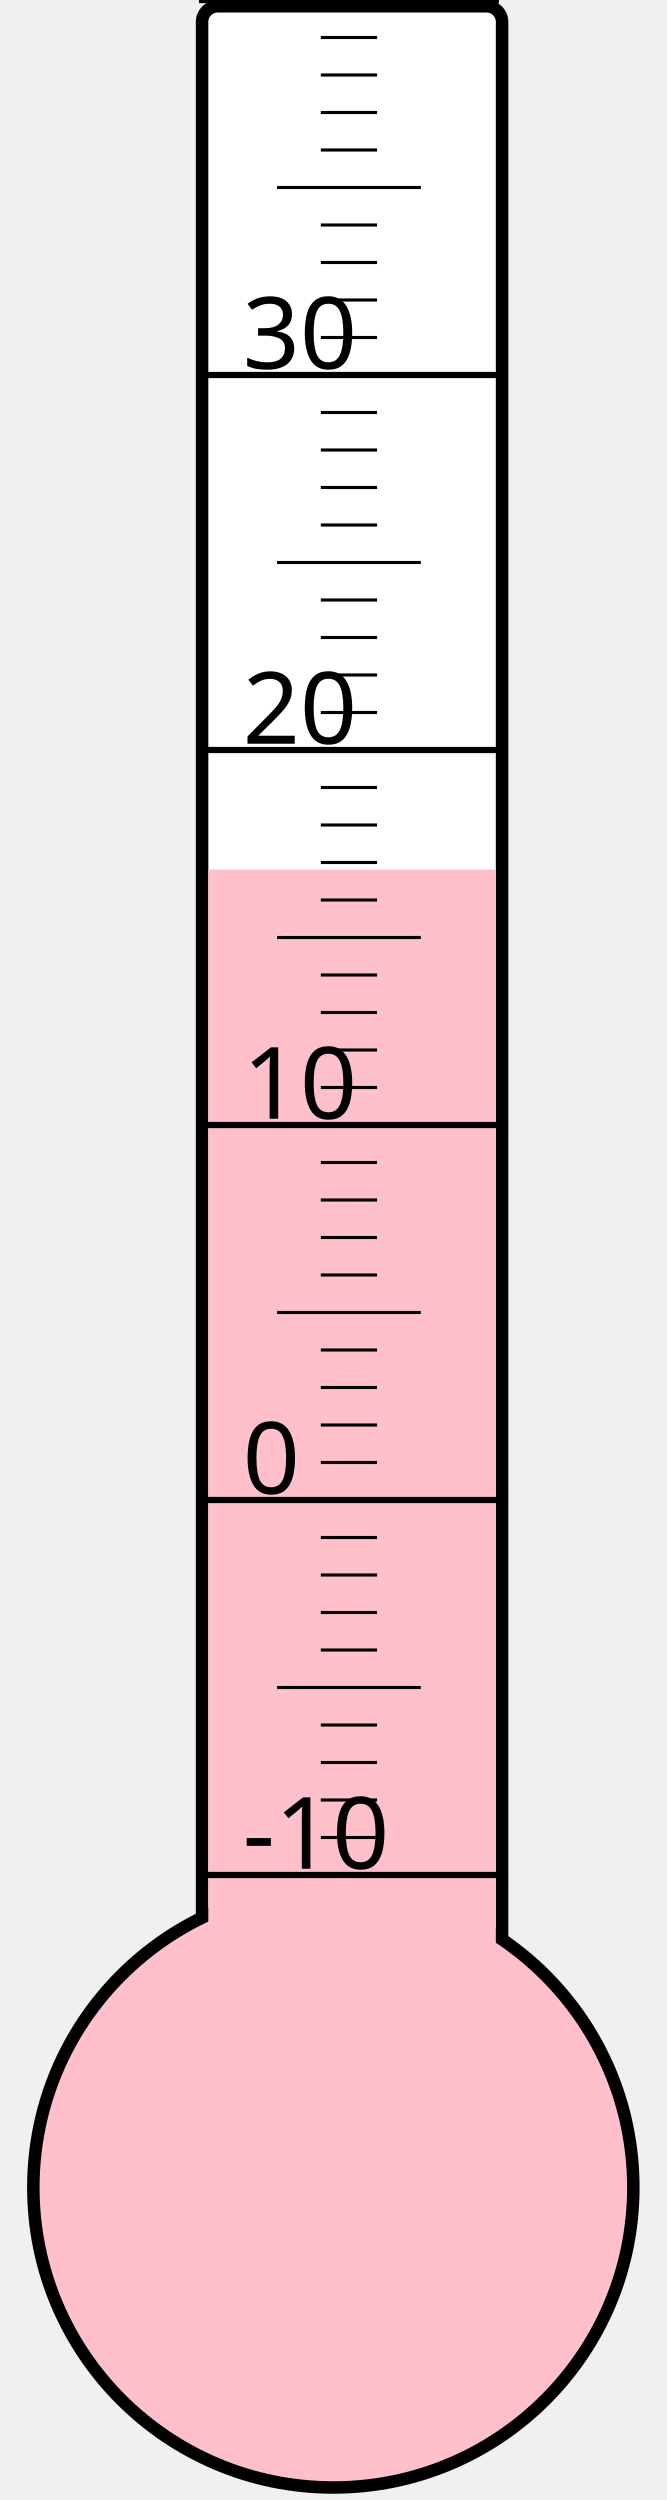
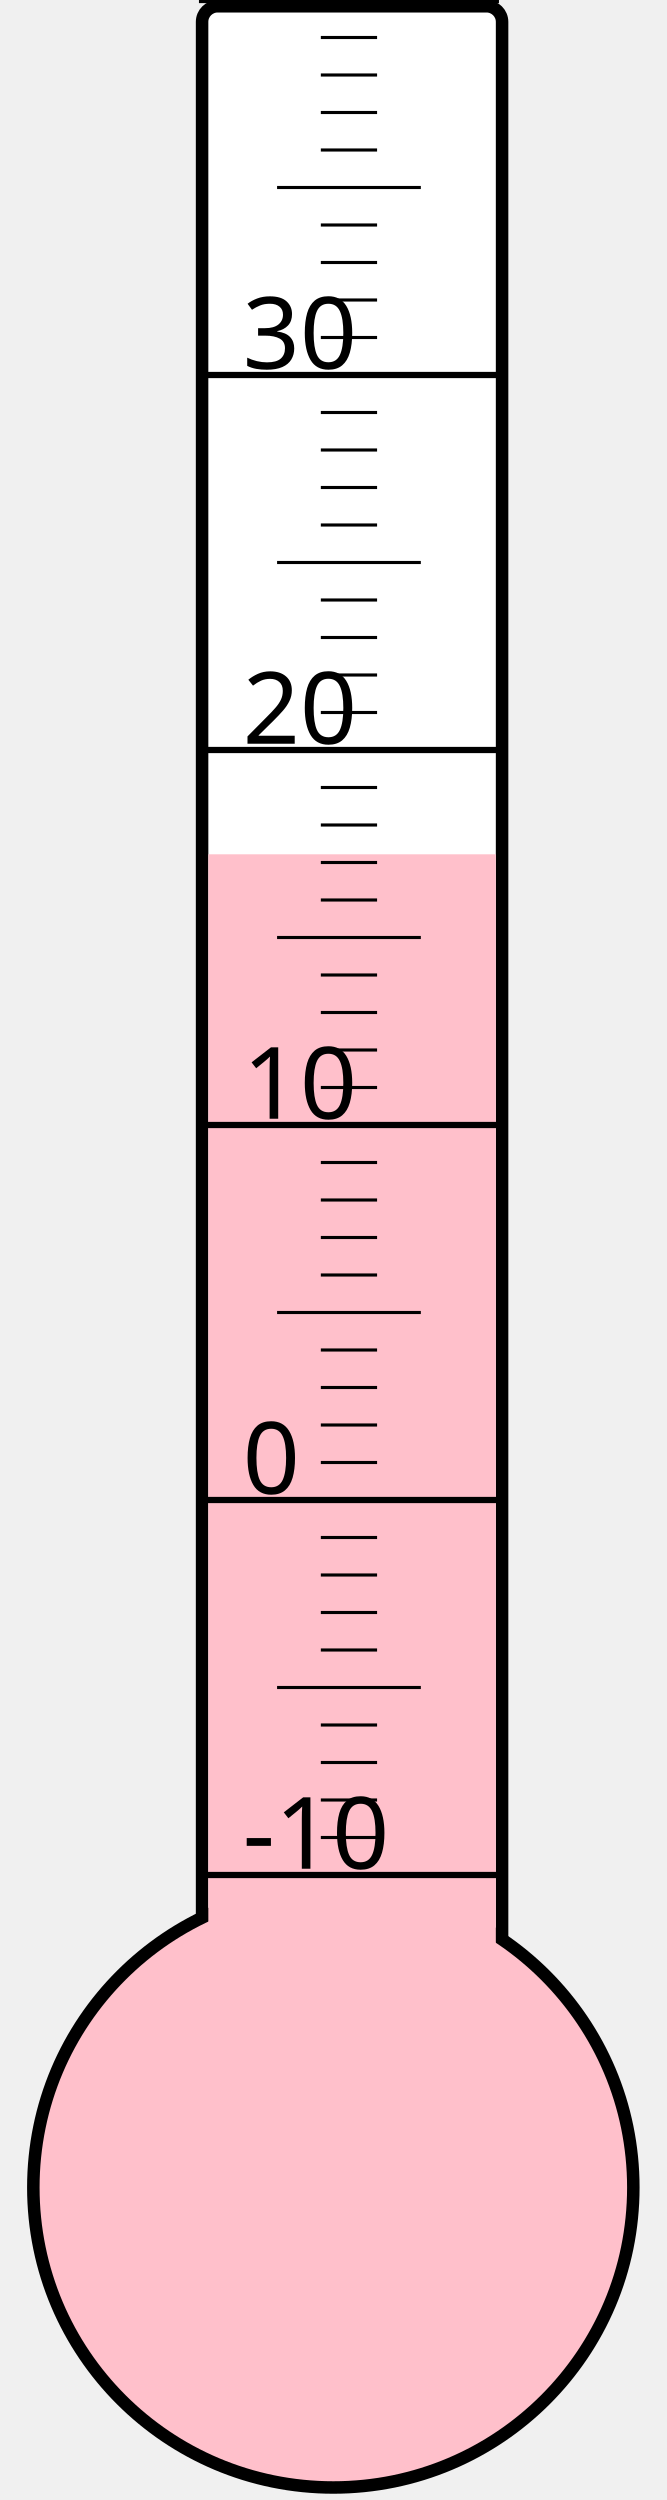
<svg xmlns="http://www.w3.org/2000/svg" width="40px" height="150px" viewBox="0 0 200 800">
  <rect width="200" height="800" x="0" y="0" style="fill: #ffffeb; fill-opacity: 0;" />
  <rect width="96" height="680" x="58" y="2" rx="5" ry="5" style="fill: white; fill-opacity: 1; stroke: black; stroke-width: 4;" />
  <circle cx="100" cy="700" r="96" style="fill: pink; stroke: black; stroke-width: 4;" />
-   <rect width="92" height="421.75" x="60" y="278.25" style="fill: pink; fill-opacity: 1; stroke-width: 0;" />
+   <rect width="92" height="426.625" x="60" y="273.375" style="fill: pink; fill-opacity: 1; stroke-width: 0;" />
  <text x="71" y="598" style="font-family: sans-serif; font-size: 24pt;">-10</text>
  <text x="71" y="478" style="font-family: sans-serif; font-size: 24pt;">0</text>
  <text x="71" y="358" style="font-family: sans-serif; font-size: 24pt;">10</text>
  <text x="71" y="238" style="font-family: sans-serif; font-size: 24pt;">20</text>
  <text x="71" y="118" style="font-family: sans-serif; font-size: 24pt;">30</text>
  <g style="stroke: black;">
    <line x1="57" y1="600" x2="153" y2="600" style="stroke-width: 2;" />
    <line x1="96" y1="588" x2="114" y2="588" style="stroke-width: 1;" />
    <line x1="96" y1="576" x2="114" y2="576" style="stroke-width: 1;" />
    <line x1="96" y1="564" x2="114" y2="564" style="stroke-width: 1;" />
    <line x1="96" y1="552" x2="114" y2="552" style="stroke-width: 1;" />
    <line x1="82" y1="540" x2="128" y2="540" style="stroke-width: 1;" />
    <line x1="96" y1="528" x2="114" y2="528" style="stroke-width: 1;" />
    <line x1="96" y1="516" x2="114" y2="516" style="stroke-width: 1;" />
    <line x1="96" y1="504" x2="114" y2="504" style="stroke-width: 1;" />
    <line x1="96" y1="492" x2="114" y2="492" style="stroke-width: 1;" />
    <line x1="57" y1="480" x2="153" y2="480" style="stroke-width: 2;" />
    <line x1="96" y1="468" x2="114" y2="468" style="stroke-width: 1;" />
    <line x1="96" y1="456" x2="114" y2="456" style="stroke-width: 1;" />
    <line x1="96" y1="444" x2="114" y2="444" style="stroke-width: 1;" />
    <line x1="96" y1="432" x2="114" y2="432" style="stroke-width: 1;" />
    <line x1="82" y1="420" x2="128" y2="420" style="stroke-width: 1;" />
    <line x1="96" y1="408" x2="114" y2="408" style="stroke-width: 1;" />
    <line x1="96" y1="396" x2="114" y2="396" style="stroke-width: 1;" />
    <line x1="96" y1="384" x2="114" y2="384" style="stroke-width: 1;" />
    <line x1="96" y1="372" x2="114" y2="372" style="stroke-width: 1;" />
    <line x1="57" y1="360" x2="153" y2="360" style="stroke-width: 2;" />
    <line x1="96" y1="348" x2="114" y2="348" style="stroke-width: 1;" />
    <line x1="96" y1="336" x2="114" y2="336" style="stroke-width: 1;" />
    <line x1="96" y1="324" x2="114" y2="324" style="stroke-width: 1;" />
    <line x1="96" y1="312" x2="114" y2="312" style="stroke-width: 1;" />
    <line x1="82" y1="300" x2="128" y2="300" style="stroke-width: 1;" />
    <line x1="96" y1="288" x2="114" y2="288" style="stroke-width: 1;" />
    <line x1="96" y1="276" x2="114" y2="276" style="stroke-width: 1;" />
    <line x1="96" y1="264" x2="114" y2="264" style="stroke-width: 1;" />
    <line x1="96" y1="252" x2="114" y2="252" style="stroke-width: 1;" />
    <line x1="57" y1="240" x2="153" y2="240" style="stroke-width: 2;" />
    <line x1="96" y1="228" x2="114" y2="228" style="stroke-width: 1;" />
    <line x1="96" y1="216" x2="114" y2="216" style="stroke-width: 1;" />
    <line x1="96" y1="204" x2="114" y2="204" style="stroke-width: 1;" />
    <line x1="96" y1="192" x2="114" y2="192" style="stroke-width: 1;" />
    <line x1="82" y1="180" x2="128" y2="180" style="stroke-width: 1;" />
    <line x1="96" y1="168" x2="114" y2="168" style="stroke-width: 1;" />
    <line x1="96" y1="156" x2="114" y2="156" style="stroke-width: 1;" />
    <line x1="96" y1="144" x2="114" y2="144" style="stroke-width: 1;" />
    <line x1="96" y1="132" x2="114" y2="132" style="stroke-width: 1;" />
    <line x1="57" y1="120" x2="153" y2="120" style="stroke-width: 2;" />
    <line x1="96" y1="108" x2="114" y2="108" style="stroke-width: 1;" />
    <line x1="96" y1="96" x2="114" y2="96" style="stroke-width: 1;" />
    <line x1="96" y1="84" x2="114" y2="84" style="stroke-width: 1;" />
    <line x1="96" y1="72" x2="114" y2="72" style="stroke-width: 1;" />
    <line x1="82" y1="60" x2="128" y2="60" style="stroke-width: 1;" />
    <line x1="96" y1="48" x2="114" y2="48" style="stroke-width: 1;" />
    <line x1="96" y1="36" x2="114" y2="36" style="stroke-width: 1;" />
    <line x1="96" y1="24" x2="114" y2="24" style="stroke-width: 1;" />
    <line x1="96" y1="12" x2="114" y2="12" style="stroke-width: 1;" />
    <line x1="57" y1="0" x2="153" y2="0" style="stroke-width: 2;" />
  </g>
</svg>
